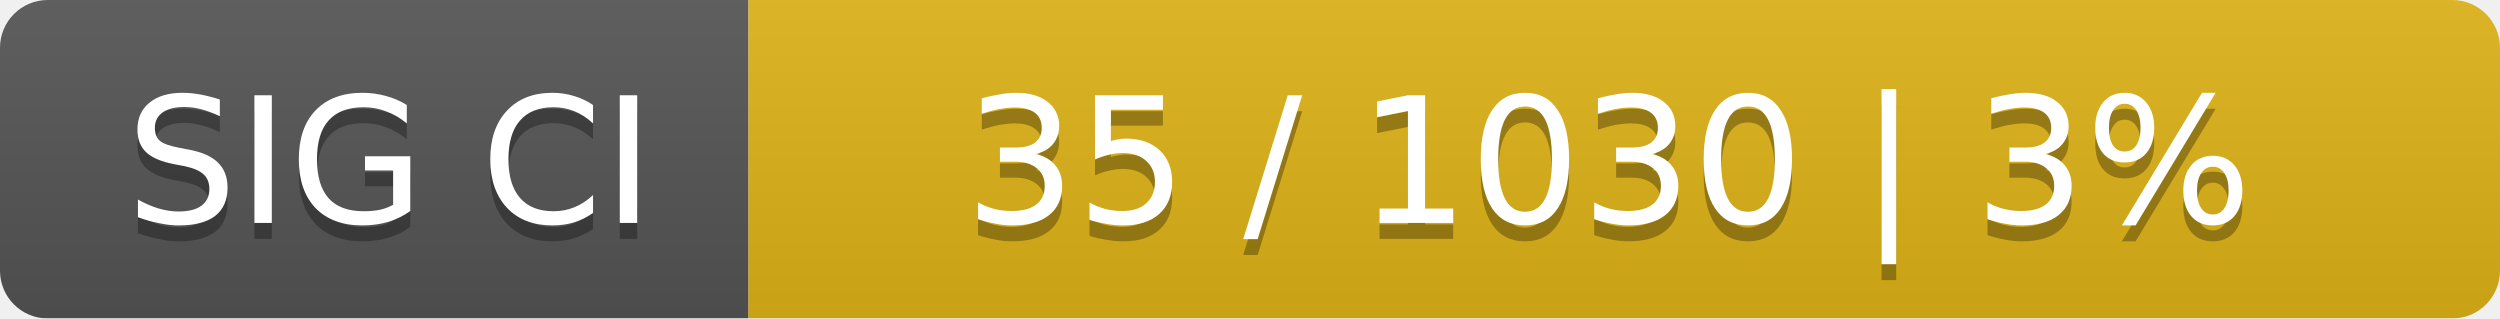
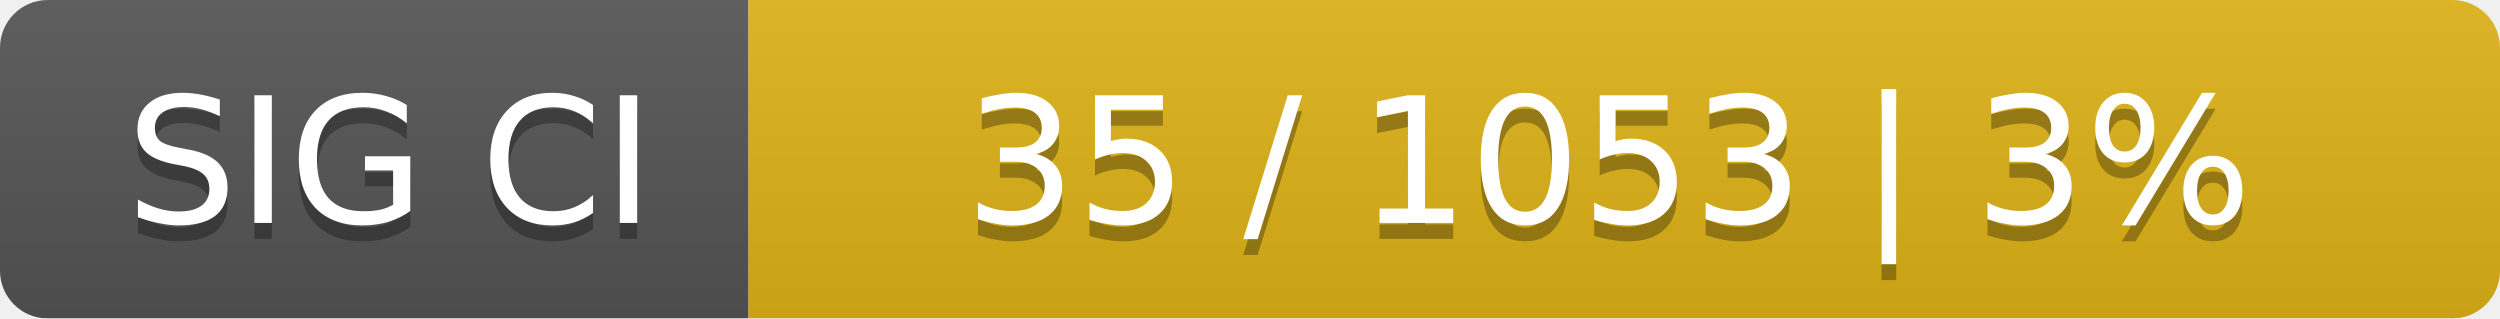
<svg xmlns="http://www.w3.org/2000/svg" width="157" height="20">
  <linearGradient id="smooth" x2="0" y2="100%">
    <stop offset="0" stop-color="#bbb" stop-opacity=".1" />
    <stop offset="1" stop-opacity=".1" />
  </linearGradient>
  <mask id="round">
    <rect width="157" height="20" rx="3" fill="#fff" />
  </mask>
  <g mask="url(#round)">
    <rect width="47" height="20" fill="#555" />
    <rect x="47" width="110" height="20" fill="#dfb317" />
    <rect width="157" height="20" fill="url(#smooth)" />
  </g>
  <g fill="#fff" text-anchor="middle" font-family="DejaVu Sans,Verdana,Geneva,sans-serif" font-size="11">
    <text x="24.5" y="15" fill="#010101" fill-opacity=".3">SIG CI</text>
    <text x="24.5" y="14">SIG CI</text>
-     <text x="101" y="15" fill="#010101" fill-opacity=".3">35 / 1030    |    3%</text>
-     <text x="101" y="14">35 / 1030    |    3%</text>
+     <text x="101" y="15" fill="#010101" fill-opacity=".3">35 / 1053    |    3%</text>
+     <text x="101" y="14">35 / 1053    |    3%</text>
  </g>
</svg>
